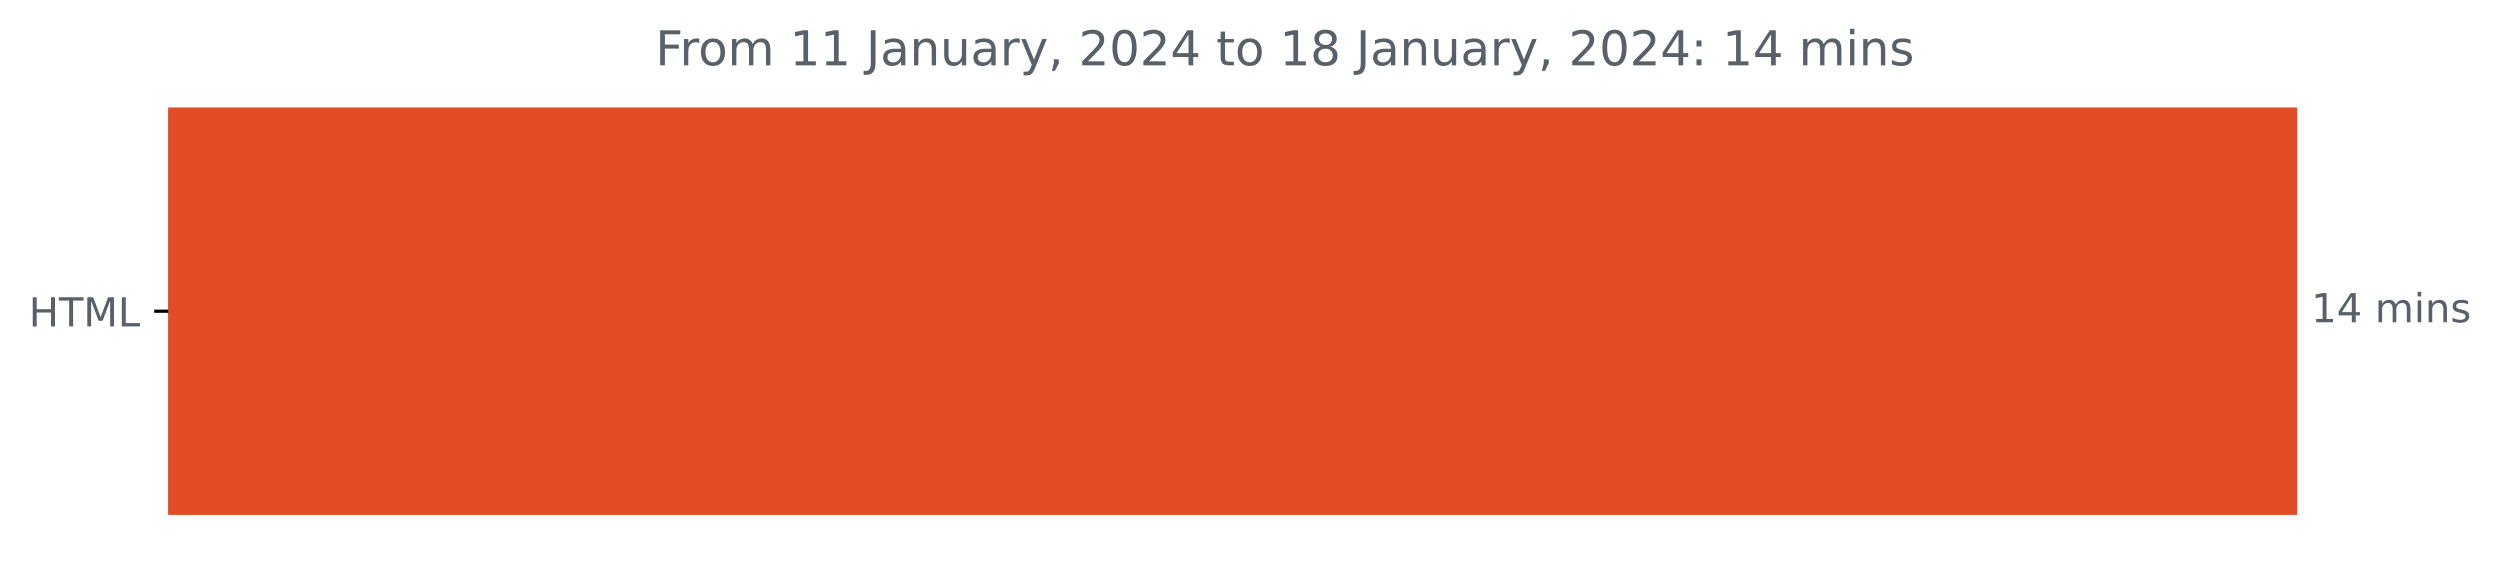
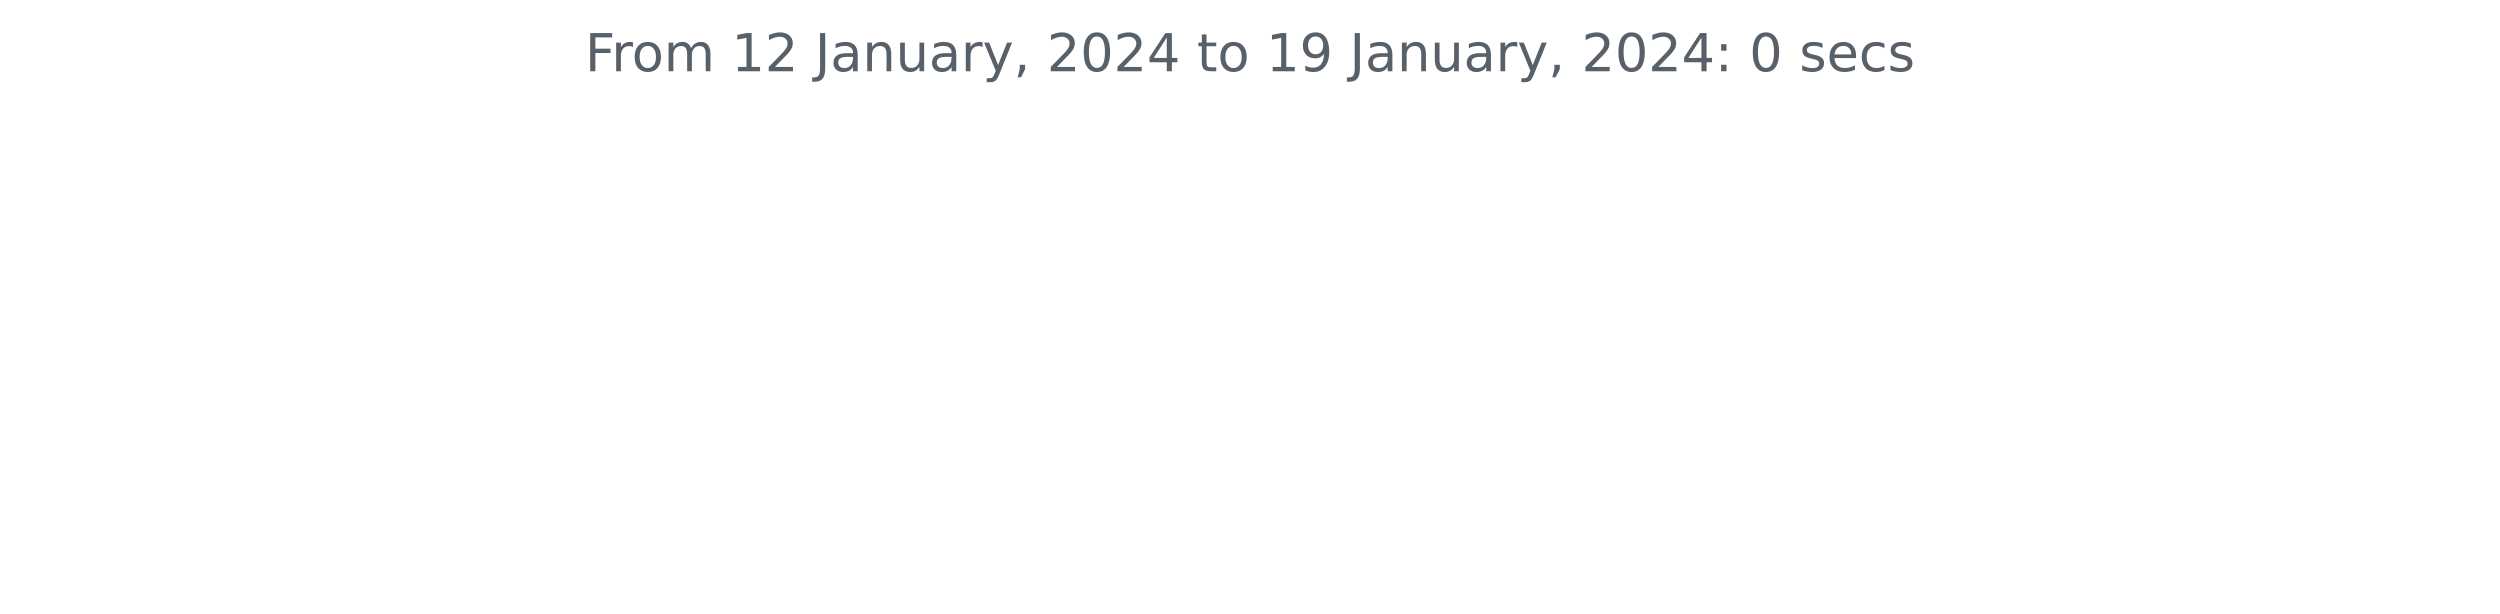
- <svg xmlns="http://www.w3.org/2000/svg" xmlns:xlink="http://www.w3.org/1999/xlink" width="624.625pt" height="140.398pt" viewBox="0 0 624.625 140.398" version="1.1">
+ <svg xmlns="http://www.w3.org/2000/svg" xmlns:xlink="http://www.w3.org/1999/xlink" width="572.4pt" height="140.398pt" viewBox="0 0 572.4 140.398" version="1.1">
  <defs>
    <style type="text/css">*{stroke-linejoin: round; stroke-linecap: butt}</style>
  </defs>
  <g id="figure_1">
    <g id="patch_1">
-       <path d="M 0 140.398  L 624.625 140.398  L 624.625 0  L 0 0  L 0 140.398  z " style="fill: none" />
+       <path d="M 0 140.398  L 572.4 140.398  L 572.4 0  L 0 0  L 0 140.398  z " style="fill: none" />
    </g>
    <g id="axes_1">
-       <g id="patch_2">
-         <path d="M 42.028 27.358  L 573.457 27.358  L 573.457 128.158  L 42.028 128.158  z " clip-path="url(#pb2a2b1da63)" style="fill: #e34c26; stroke: #e34c26; stroke-linejoin: miter" />
-       </g>
      <g id="matplotlib.axis_1" />
-       <g id="matplotlib.axis_2">
-         <g id="ytick_1">
-           <g id="line2d_1">
-             <defs>
-               <path id="m04558ae018" d="M 0 0  L -3.5 0  " style="stroke: #000000; stroke-width: 0.8" />
-             </defs>
-             <g>
-               <use xlink:href="#m04558ae018" x="42.028" y="77.758" style="stroke: #000000; stroke-width: 0.8" />
-             </g>
-           </g>
-           <g id="text_1">
-             <g style="fill: #586069" transform="translate(7.2 81.55734)scale(0.1 -0.1)">
-               <defs>
-                 <path id="DejaVuSans-48" d="M 628 4666  L 1259 4666  L 1259 2753  L 3553 2753  L 3553 4666  L 4184 4666  L 4184 0  L 3553 0  L 3553 2222  L 1259 2222  L 1259 0  L 628 0  L 628 4666  z " transform="scale(0.015625)" />
-                 <path id="DejaVuSans-54" d="M -19 4666  L 3928 4666  L 3928 4134  L 2272 4134  L 2272 0  L 1638 0  L 1638 4134  L -19 4134  L -19 4666  z " transform="scale(0.015625)" />
-                 <path id="DejaVuSans-4d" d="M 628 4666  L 1569 4666  L 2759 1491  L 3956 4666  L 4897 4666  L 4897 0  L 4281 0  L 4281 4097  L 3078 897  L 2444 897  L 1241 4097  L 1241 0  L 628 0  L 628 4666  z " transform="scale(0.015625)" />
-                 <path id="DejaVuSans-4c" d="M 628 4666  L 1259 4666  L 1259 531  L 3531 531  L 3531 0  L 628 0  L 628 4666  z " transform="scale(0.015625)" />
-               </defs>
-               <use xlink:href="#DejaVuSans-48" />
-               <use xlink:href="#DejaVuSans-54" x="75.195" />
-               <use xlink:href="#DejaVuSans-4d" x="136.279" />
-               <use xlink:href="#DejaVuSans-4c" x="222.559" />
-             </g>
-           </g>
-         </g>
-       </g>
-       <g id="text_2">
-         <g style="fill: #586069" transform="translate(577.4567 80.5175)scale(0.1 -0.1)">
-           <defs>
-             <path id="DejaVuSans-31" d="M 794 531  L 1825 531  L 1825 4091  L 703 3866  L 703 4441  L 1819 4666  L 2450 4666  L 2450 531  L 3481 531  L 3481 0  L 794 0  L 794 531  z " transform="scale(0.015625)" />
-             <path id="DejaVuSans-34" d="M 2419 4116  L 825 1625  L 2419 1625  L 2419 4116  z M 2253 4666  L 3047 4666  L 3047 1625  L 3713 1625  L 3713 1100  L 3047 1100  L 3047 0  L 2419 0  L 2419 1100  L 313 1100  L 313 1709  L 2253 4666  z " transform="scale(0.015625)" />
-             <path id="DejaVuSans-20" transform="scale(0.015625)" />
-             <path id="DejaVuSans-6d" d="M 3328 2828  Q 3544 3216 3844 3400  Q 4144 3584 4550 3584  Q 5097 3584 5394 3201  Q 5691 2819 5691 2113  L 5691 0  L 5113 0  L 5113 2094  Q 5113 2597 4934 2840  Q 4756 3084 4391 3084  Q 3944 3084 3684 2787  Q 3425 2491 3425 1978  L 3425 0  L 2847 0  L 2847 2094  Q 2847 2600 2669 2842  Q 2491 3084 2119 3084  Q 1678 3084 1418 2786  Q 1159 2488 1159 1978  L 1159 0  L 581 0  L 581 3500  L 1159 3500  L 1159 2956  Q 1356 3278 1631 3431  Q 1906 3584 2284 3584  Q 2666 3584 2933 3390  Q 3200 3197 3328 2828  z " transform="scale(0.015625)" />
-             <path id="DejaVuSans-69" d="M 603 3500  L 1178 3500  L 1178 0  L 603 0  L 603 3500  z M 603 4863  L 1178 4863  L 1178 4134  L 603 4134  L 603 4863  z " transform="scale(0.015625)" />
-             <path id="DejaVuSans-6e" d="M 3513 2113  L 3513 0  L 2938 0  L 2938 2094  Q 2938 2591 2744 2837  Q 2550 3084 2163 3084  Q 1697 3084 1428 2787  Q 1159 2491 1159 1978  L 1159 0  L 581 0  L 581 3500  L 1159 3500  L 1159 2956  Q 1366 3272 1645 3428  Q 1925 3584 2291 3584  Q 2894 3584 3203 3211  Q 3513 2838 3513 2113  z " transform="scale(0.015625)" />
-             <path id="DejaVuSans-73" d="M 2834 3397  L 2834 2853  Q 2591 2978 2328 3040  Q 2066 3103 1784 3103  Q 1356 3103 1142 2972  Q 928 2841 928 2578  Q 928 2378 1081 2264  Q 1234 2150 1697 2047  L 1894 2003  Q 2506 1872 2764 1633  Q 3022 1394 3022 966  Q 3022 478 2636 193  Q 2250 -91 1575 -91  Q 1294 -91 989 -36  Q 684 19 347 128  L 347 722  Q 666 556 975 473  Q 1284 391 1588 391  Q 1994 391 2212 530  Q 2431 669 2431 922  Q 2431 1156 2273 1281  Q 2116 1406 1581 1522  L 1381 1569  Q 847 1681 609 1914  Q 372 2147 372 2553  Q 372 3047 722 3315  Q 1072 3584 1716 3584  Q 2034 3584 2315 3537  Q 2597 3491 2834 3397  z " transform="scale(0.015625)" />
-           </defs>
-           <use xlink:href="#DejaVuSans-31" />
-           <use xlink:href="#DejaVuSans-34" x="63.623" />
-           <use xlink:href="#DejaVuSans-20" x="127.246" />
-           <use xlink:href="#DejaVuSans-6d" x="159.033" />
-           <use xlink:href="#DejaVuSans-69" x="256.445" />
-           <use xlink:href="#DejaVuSans-6e" x="284.229" />
-           <use xlink:href="#DejaVuSans-73" x="347.607" />
-         </g>
-       </g>
-       <g id="text_3">
-         <g style="fill: #586069" transform="translate(163.7672 16.31812)scale(0.12 -0.12)">
+       <g id="matplotlib.axis_2" />
+       <g id="text_1">
+         <g style="fill: #586069" transform="translate(133.9538 16.31812)scale(0.12 -0.12)">
          <defs>
            <path id="DejaVuSans-46" d="M 628 4666  L 3309 4666  L 3309 4134  L 1259 4134  L 1259 2759  L 3109 2759  L 3109 2228  L 1259 2228  L 1259 0  L 628 0  L 628 4666  z " transform="scale(0.015625)" />
            <path id="DejaVuSans-72" d="M 2631 2963  Q 2534 3019 2420 3045  Q 2306 3072 2169 3072  Q 1681 3072 1420 2755  Q 1159 2438 1159 1844  L 1159 0  L 581 0  L 581 3500  L 1159 3500  L 1159 2956  Q 1341 3275 1631 3429  Q 1922 3584 2338 3584  Q 2397 3584 2469 3576  Q 2541 3569 2628 3553  L 2631 2963  z " transform="scale(0.015625)" />
            <path id="DejaVuSans-6f" d="M 1959 3097  Q 1497 3097 1228 2736  Q 959 2375 959 1747  Q 959 1119 1226 758  Q 1494 397 1959 397  Q 2419 397 2687 759  Q 2956 1122 2956 1747  Q 2956 2369 2687 2733  Q 2419 3097 1959 3097  z M 1959 3584  Q 2709 3584 3137 3096  Q 3566 2609 3566 1747  Q 3566 888 3137 398  Q 2709 -91 1959 -91  Q 1206 -91 779 398  Q 353 888 353 1747  Q 353 2609 779 3096  Q 1206 3584 1959 3584  z " transform="scale(0.015625)" />
+             <path id="DejaVuSans-6d" d="M 3328 2828  Q 3544 3216 3844 3400  Q 4144 3584 4550 3584  Q 5097 3584 5394 3201  Q 5691 2819 5691 2113  L 5691 0  L 5113 0  L 5113 2094  Q 5113 2597 4934 2840  Q 4756 3084 4391 3084  Q 3944 3084 3684 2787  Q 3425 2491 3425 1978  L 3425 0  L 2847 0  L 2847 2094  Q 2847 2600 2669 2842  Q 2491 3084 2119 3084  Q 1678 3084 1418 2786  Q 1159 2488 1159 1978  L 1159 0  L 581 0  L 581 3500  L 1159 3500  L 1159 2956  Q 1356 3278 1631 3431  Q 1906 3584 2284 3584  Q 2666 3584 2933 3390  Q 3200 3197 3328 2828  z " transform="scale(0.015625)" />
+             <path id="DejaVuSans-20" transform="scale(0.015625)" />
+             <path id="DejaVuSans-31" d="M 794 531  L 1825 531  L 1825 4091  L 703 3866  L 703 4441  L 1819 4666  L 2450 4666  L 2450 531  L 3481 531  L 3481 0  L 794 0  L 794 531  z " transform="scale(0.015625)" />
+             <path id="DejaVuSans-32" d="M 1228 531  L 3431 531  L 3431 0  L 469 0  L 469 531  Q 828 903 1448 1529  Q 2069 2156 2228 2338  Q 2531 2678 2651 2914  Q 2772 3150 2772 3378  Q 2772 3750 2511 3984  Q 2250 4219 1831 4219  Q 1534 4219 1204 4116  Q 875 4013 500 3803  L 500 4441  Q 881 4594 1212 4672  Q 1544 4750 1819 4750  Q 2544 4750 2975 4387  Q 3406 4025 3406 3419  Q 3406 3131 3298 2873  Q 3191 2616 2906 2266  Q 2828 2175 2409 1742  Q 1991 1309 1228 531  z " transform="scale(0.015625)" />
            <path id="DejaVuSans-4a" d="M 628 4666  L 1259 4666  L 1259 325  Q 1259 -519 939 -900  Q 619 -1281 -91 -1281  L -331 -1281  L -331 -750  L -134 -750  Q 284 -750 456 -515  Q 628 -281 628 325  L 628 4666  z " transform="scale(0.015625)" />
            <path id="DejaVuSans-61" d="M 2194 1759  Q 1497 1759 1228 1600  Q 959 1441 959 1056  Q 959 750 1161 570  Q 1363 391 1709 391  Q 2188 391 2477 730  Q 2766 1069 2766 1631  L 2766 1759  L 2194 1759  z M 3341 1997  L 3341 0  L 2766 0  L 2766 531  Q 2569 213 2275 61  Q 1981 -91 1556 -91  Q 1019 -91 701 211  Q 384 513 384 1019  Q 384 1609 779 1909  Q 1175 2209 1959 2209  L 2766 2209  L 2766 2266  Q 2766 2663 2505 2880  Q 2244 3097 1772 3097  Q 1472 3097 1187 3025  Q 903 2953 641 2809  L 641 3341  Q 956 3463 1253 3523  Q 1550 3584 1831 3584  Q 2591 3584 2966 3190  Q 3341 2797 3341 1997  z " transform="scale(0.015625)" />
+             <path id="DejaVuSans-6e" d="M 3513 2113  L 3513 0  L 2938 0  L 2938 2094  Q 2938 2591 2744 2837  Q 2550 3084 2163 3084  Q 1697 3084 1428 2787  Q 1159 2491 1159 1978  L 1159 0  L 581 0  L 581 3500  L 1159 3500  L 1159 2956  Q 1366 3272 1645 3428  Q 1925 3584 2291 3584  Q 2894 3584 3203 3211  Q 3513 2838 3513 2113  z " transform="scale(0.015625)" />
            <path id="DejaVuSans-75" d="M 544 1381  L 544 3500  L 1119 3500  L 1119 1403  Q 1119 906 1312 657  Q 1506 409 1894 409  Q 2359 409 2629 706  Q 2900 1003 2900 1516  L 2900 3500  L 3475 3500  L 3475 0  L 2900 0  L 2900 538  Q 2691 219 2414 64  Q 2138 -91 1772 -91  Q 1169 -91 856 284  Q 544 659 544 1381  z M 1991 3584  L 1991 3584  z " transform="scale(0.015625)" />
            <path id="DejaVuSans-79" d="M 2059 -325  Q 1816 -950 1584 -1140  Q 1353 -1331 966 -1331  L 506 -1331  L 506 -850  L 844 -850  Q 1081 -850 1212 -737  Q 1344 -625 1503 -206  L 1606 56  L 191 3500  L 800 3500  L 1894 763  L 2988 3500  L 3597 3500  L 2059 -325  z " transform="scale(0.015625)" />
            <path id="DejaVuSans-2c" d="M 750 794  L 1409 794  L 1409 256  L 897 -744  L 494 -744  L 750 256  L 750 794  z " transform="scale(0.015625)" />
-             <path id="DejaVuSans-32" d="M 1228 531  L 3431 531  L 3431 0  L 469 0  L 469 531  Q 828 903 1448 1529  Q 2069 2156 2228 2338  Q 2531 2678 2651 2914  Q 2772 3150 2772 3378  Q 2772 3750 2511 3984  Q 2250 4219 1831 4219  Q 1534 4219 1204 4116  Q 875 4013 500 3803  L 500 4441  Q 881 4594 1212 4672  Q 1544 4750 1819 4750  Q 2544 4750 2975 4387  Q 3406 4025 3406 3419  Q 3406 3131 3298 2873  Q 3191 2616 2906 2266  Q 2828 2175 2409 1742  Q 1991 1309 1228 531  z " transform="scale(0.015625)" />
            <path id="DejaVuSans-30" d="M 2034 4250  Q 1547 4250 1301 3770  Q 1056 3291 1056 2328  Q 1056 1369 1301 889  Q 1547 409 2034 409  Q 2525 409 2770 889  Q 3016 1369 3016 2328  Q 3016 3291 2770 3770  Q 2525 4250 2034 4250  z M 2034 4750  Q 2819 4750 3233 4129  Q 3647 3509 3647 2328  Q 3647 1150 3233 529  Q 2819 -91 2034 -91  Q 1250 -91 836 529  Q 422 1150 422 2328  Q 422 3509 836 4129  Q 1250 4750 2034 4750  z " transform="scale(0.015625)" />
+             <path id="DejaVuSans-34" d="M 2419 4116  L 825 1625  L 2419 1625  L 2419 4116  z M 2253 4666  L 3047 4666  L 3047 1625  L 3713 1625  L 3713 1100  L 3047 1100  L 3047 0  L 2419 0  L 2419 1100  L 313 1100  L 313 1709  L 2253 4666  z " transform="scale(0.015625)" />
            <path id="DejaVuSans-74" d="M 1172 4494  L 1172 3500  L 2356 3500  L 2356 3053  L 1172 3053  L 1172 1153  Q 1172 725 1289 603  Q 1406 481 1766 481  L 2356 481  L 2356 0  L 1766 0  Q 1100 0 847 248  Q 594 497 594 1153  L 594 3053  L 172 3053  L 172 3500  L 594 3500  L 594 4494  L 1172 4494  z " transform="scale(0.015625)" />
-             <path id="DejaVuSans-38" d="M 2034 2216  Q 1584 2216 1326 1975  Q 1069 1734 1069 1313  Q 1069 891 1326 650  Q 1584 409 2034 409  Q 2484 409 2743 651  Q 3003 894 3003 1313  Q 3003 1734 2745 1975  Q 2488 2216 2034 2216  z M 1403 2484  Q 997 2584 770 2862  Q 544 3141 544 3541  Q 544 4100 942 4425  Q 1341 4750 2034 4750  Q 2731 4750 3128 4425  Q 3525 4100 3525 3541  Q 3525 3141 3298 2862  Q 3072 2584 2669 2484  Q 3125 2378 3379 2068  Q 3634 1759 3634 1313  Q 3634 634 3220 271  Q 2806 -91 2034 -91  Q 1263 -91 848 271  Q 434 634 434 1313  Q 434 1759 690 2068  Q 947 2378 1403 2484  z M 1172 3481  Q 1172 3119 1398 2916  Q 1625 2713 2034 2713  Q 2441 2713 2670 2916  Q 2900 3119 2900 3481  Q 2900 3844 2670 4047  Q 2441 4250 2034 4250  Q 1625 4250 1398 4047  Q 1172 3844 1172 3481  z " transform="scale(0.015625)" />
+             <path id="DejaVuSans-39" d="M 703 97  L 703 672  Q 941 559 1184 500  Q 1428 441 1663 441  Q 2288 441 2617 861  Q 2947 1281 2994 2138  Q 2813 1869 2534 1725  Q 2256 1581 1919 1581  Q 1219 1581 811 2004  Q 403 2428 403 3163  Q 403 3881 828 4315  Q 1253 4750 1959 4750  Q 2769 4750 3195 4129  Q 3622 3509 3622 2328  Q 3622 1225 3098 567  Q 2575 -91 1691 -91  Q 1453 -91 1209 -44  Q 966 3 703 97  z M 1959 2075  Q 2384 2075 2632 2365  Q 2881 2656 2881 3163  Q 2881 3666 2632 3958  Q 2384 4250 1959 4250  Q 1534 4250 1286 3958  Q 1038 3666 1038 3163  Q 1038 2656 1286 2365  Q 1534 2075 1959 2075  z " transform="scale(0.015625)" />
            <path id="DejaVuSans-3a" d="M 750 794  L 1409 794  L 1409 0  L 750 0  L 750 794  z M 750 3309  L 1409 3309  L 1409 2516  L 750 2516  L 750 3309  z " transform="scale(0.015625)" />
+             <path id="DejaVuSans-73" d="M 2834 3397  L 2834 2853  Q 2591 2978 2328 3040  Q 2066 3103 1784 3103  Q 1356 3103 1142 2972  Q 928 2841 928 2578  Q 928 2378 1081 2264  Q 1234 2150 1697 2047  L 1894 2003  Q 2506 1872 2764 1633  Q 3022 1394 3022 966  Q 3022 478 2636 193  Q 2250 -91 1575 -91  Q 1294 -91 989 -36  Q 684 19 347 128  L 347 722  Q 666 556 975 473  Q 1284 391 1588 391  Q 1994 391 2212 530  Q 2431 669 2431 922  Q 2431 1156 2273 1281  Q 2116 1406 1581 1522  L 1381 1569  Q 847 1681 609 1914  Q 372 2147 372 2553  Q 372 3047 722 3315  Q 1072 3584 1716 3584  Q 2034 3584 2315 3537  Q 2597 3491 2834 3397  z " transform="scale(0.015625)" />
+             <path id="DejaVuSans-65" d="M 3597 1894  L 3597 1613  L 953 1613  Q 991 1019 1311 708  Q 1631 397 2203 397  Q 2534 397 2845 478  Q 3156 559 3463 722  L 3463 178  Q 3153 47 2828 -22  Q 2503 -91 2169 -91  Q 1331 -91 842 396  Q 353 884 353 1716  Q 353 2575 817 3079  Q 1281 3584 2069 3584  Q 2775 3584 3186 3129  Q 3597 2675 3597 1894  z M 3022 2063  Q 3016 2534 2758 2815  Q 2500 3097 2075 3097  Q 1594 3097 1305 2825  Q 1016 2553 972 2059  L 3022 2063  z " transform="scale(0.015625)" />
+             <path id="DejaVuSans-63" d="M 3122 3366  L 3122 2828  Q 2878 2963 2633 3030  Q 2388 3097 2138 3097  Q 1578 3097 1268 2742  Q 959 2388 959 1747  Q 959 1106 1268 751  Q 1578 397 2138 397  Q 2388 397 2633 464  Q 2878 531 3122 666  L 3122 134  Q 2881 22 2623 -34  Q 2366 -91 2075 -91  Q 1284 -91 818 406  Q 353 903 353 1747  Q 353 2603 823 3093  Q 1294 3584 2113 3584  Q 2378 3584 2631 3529  Q 2884 3475 3122 3366  z " transform="scale(0.015625)" />
          </defs>
          <use xlink:href="#DejaVuSans-46" />
          <use xlink:href="#DejaVuSans-72" x="50.27" />
          <use xlink:href="#DejaVuSans-6f" x="89.133" />
          <use xlink:href="#DejaVuSans-6d" x="150.314" />
          <use xlink:href="#DejaVuSans-20" x="247.727" />
          <use xlink:href="#DejaVuSans-31" x="279.514" />
-           <use xlink:href="#DejaVuSans-31" x="343.137" />
+           <use xlink:href="#DejaVuSans-32" x="343.137" />
          <use xlink:href="#DejaVuSans-20" x="406.76" />
          <use xlink:href="#DejaVuSans-4a" x="438.547" />
          <use xlink:href="#DejaVuSans-61" x="468.039" />
          <use xlink:href="#DejaVuSans-6e" x="529.318" />
          <use xlink:href="#DejaVuSans-75" x="592.697" />
          <use xlink:href="#DejaVuSans-61" x="656.076" />
          <use xlink:href="#DejaVuSans-72" x="717.355" />
          <use xlink:href="#DejaVuSans-79" x="758.469" />
          <use xlink:href="#DejaVuSans-2c" x="817.648" />
          <use xlink:href="#DejaVuSans-20" x="849.436" />
          <use xlink:href="#DejaVuSans-32" x="881.223" />
          <use xlink:href="#DejaVuSans-30" x="944.846" />
          <use xlink:href="#DejaVuSans-32" x="1008.469" />
          <use xlink:href="#DejaVuSans-34" x="1072.092" />
          <use xlink:href="#DejaVuSans-20" x="1135.715" />
          <use xlink:href="#DejaVuSans-74" x="1167.502" />
          <use xlink:href="#DejaVuSans-6f" x="1206.711" />
          <use xlink:href="#DejaVuSans-20" x="1267.893" />
          <use xlink:href="#DejaVuSans-31" x="1299.68" />
-           <use xlink:href="#DejaVuSans-38" x="1363.303" />
+           <use xlink:href="#DejaVuSans-39" x="1363.303" />
          <use xlink:href="#DejaVuSans-20" x="1426.926" />
          <use xlink:href="#DejaVuSans-4a" x="1458.713" />
          <use xlink:href="#DejaVuSans-61" x="1488.205" />
          <use xlink:href="#DejaVuSans-6e" x="1549.484" />
          <use xlink:href="#DejaVuSans-75" x="1612.863" />
          <use xlink:href="#DejaVuSans-61" x="1676.242" />
          <use xlink:href="#DejaVuSans-72" x="1737.521" />
          <use xlink:href="#DejaVuSans-79" x="1778.635" />
          <use xlink:href="#DejaVuSans-2c" x="1837.814" />
          <use xlink:href="#DejaVuSans-20" x="1869.602" />
          <use xlink:href="#DejaVuSans-32" x="1901.389" />
          <use xlink:href="#DejaVuSans-30" x="1965.012" />
          <use xlink:href="#DejaVuSans-32" x="2028.635" />
          <use xlink:href="#DejaVuSans-34" x="2092.258" />
          <use xlink:href="#DejaVuSans-3a" x="2155.881" />
          <use xlink:href="#DejaVuSans-20" x="2189.572" />
-           <use xlink:href="#DejaVuSans-31" x="2221.359" />
-           <use xlink:href="#DejaVuSans-34" x="2284.982" />
-           <use xlink:href="#DejaVuSans-20" x="2348.605" />
-           <use xlink:href="#DejaVuSans-6d" x="2380.393" />
-           <use xlink:href="#DejaVuSans-69" x="2477.805" />
-           <use xlink:href="#DejaVuSans-6e" x="2505.588" />
-           <use xlink:href="#DejaVuSans-73" x="2568.967" />
+           <use xlink:href="#DejaVuSans-30" x="2221.359" />
+           <use xlink:href="#DejaVuSans-20" x="2284.982" />
+           <use xlink:href="#DejaVuSans-73" x="2316.77" />
+           <use xlink:href="#DejaVuSans-65" x="2368.869" />
+           <use xlink:href="#DejaVuSans-63" x="2430.393" />
+           <use xlink:href="#DejaVuSans-73" x="2485.373" />
        </g>
      </g>
    </g>
  </g>
-   <defs>
-     <clipPath id="pb2a2b1da63">
-       <rect x="42.028" y="22.318" width="558" height="110.88" />
-     </clipPath>
-   </defs>
</svg>
